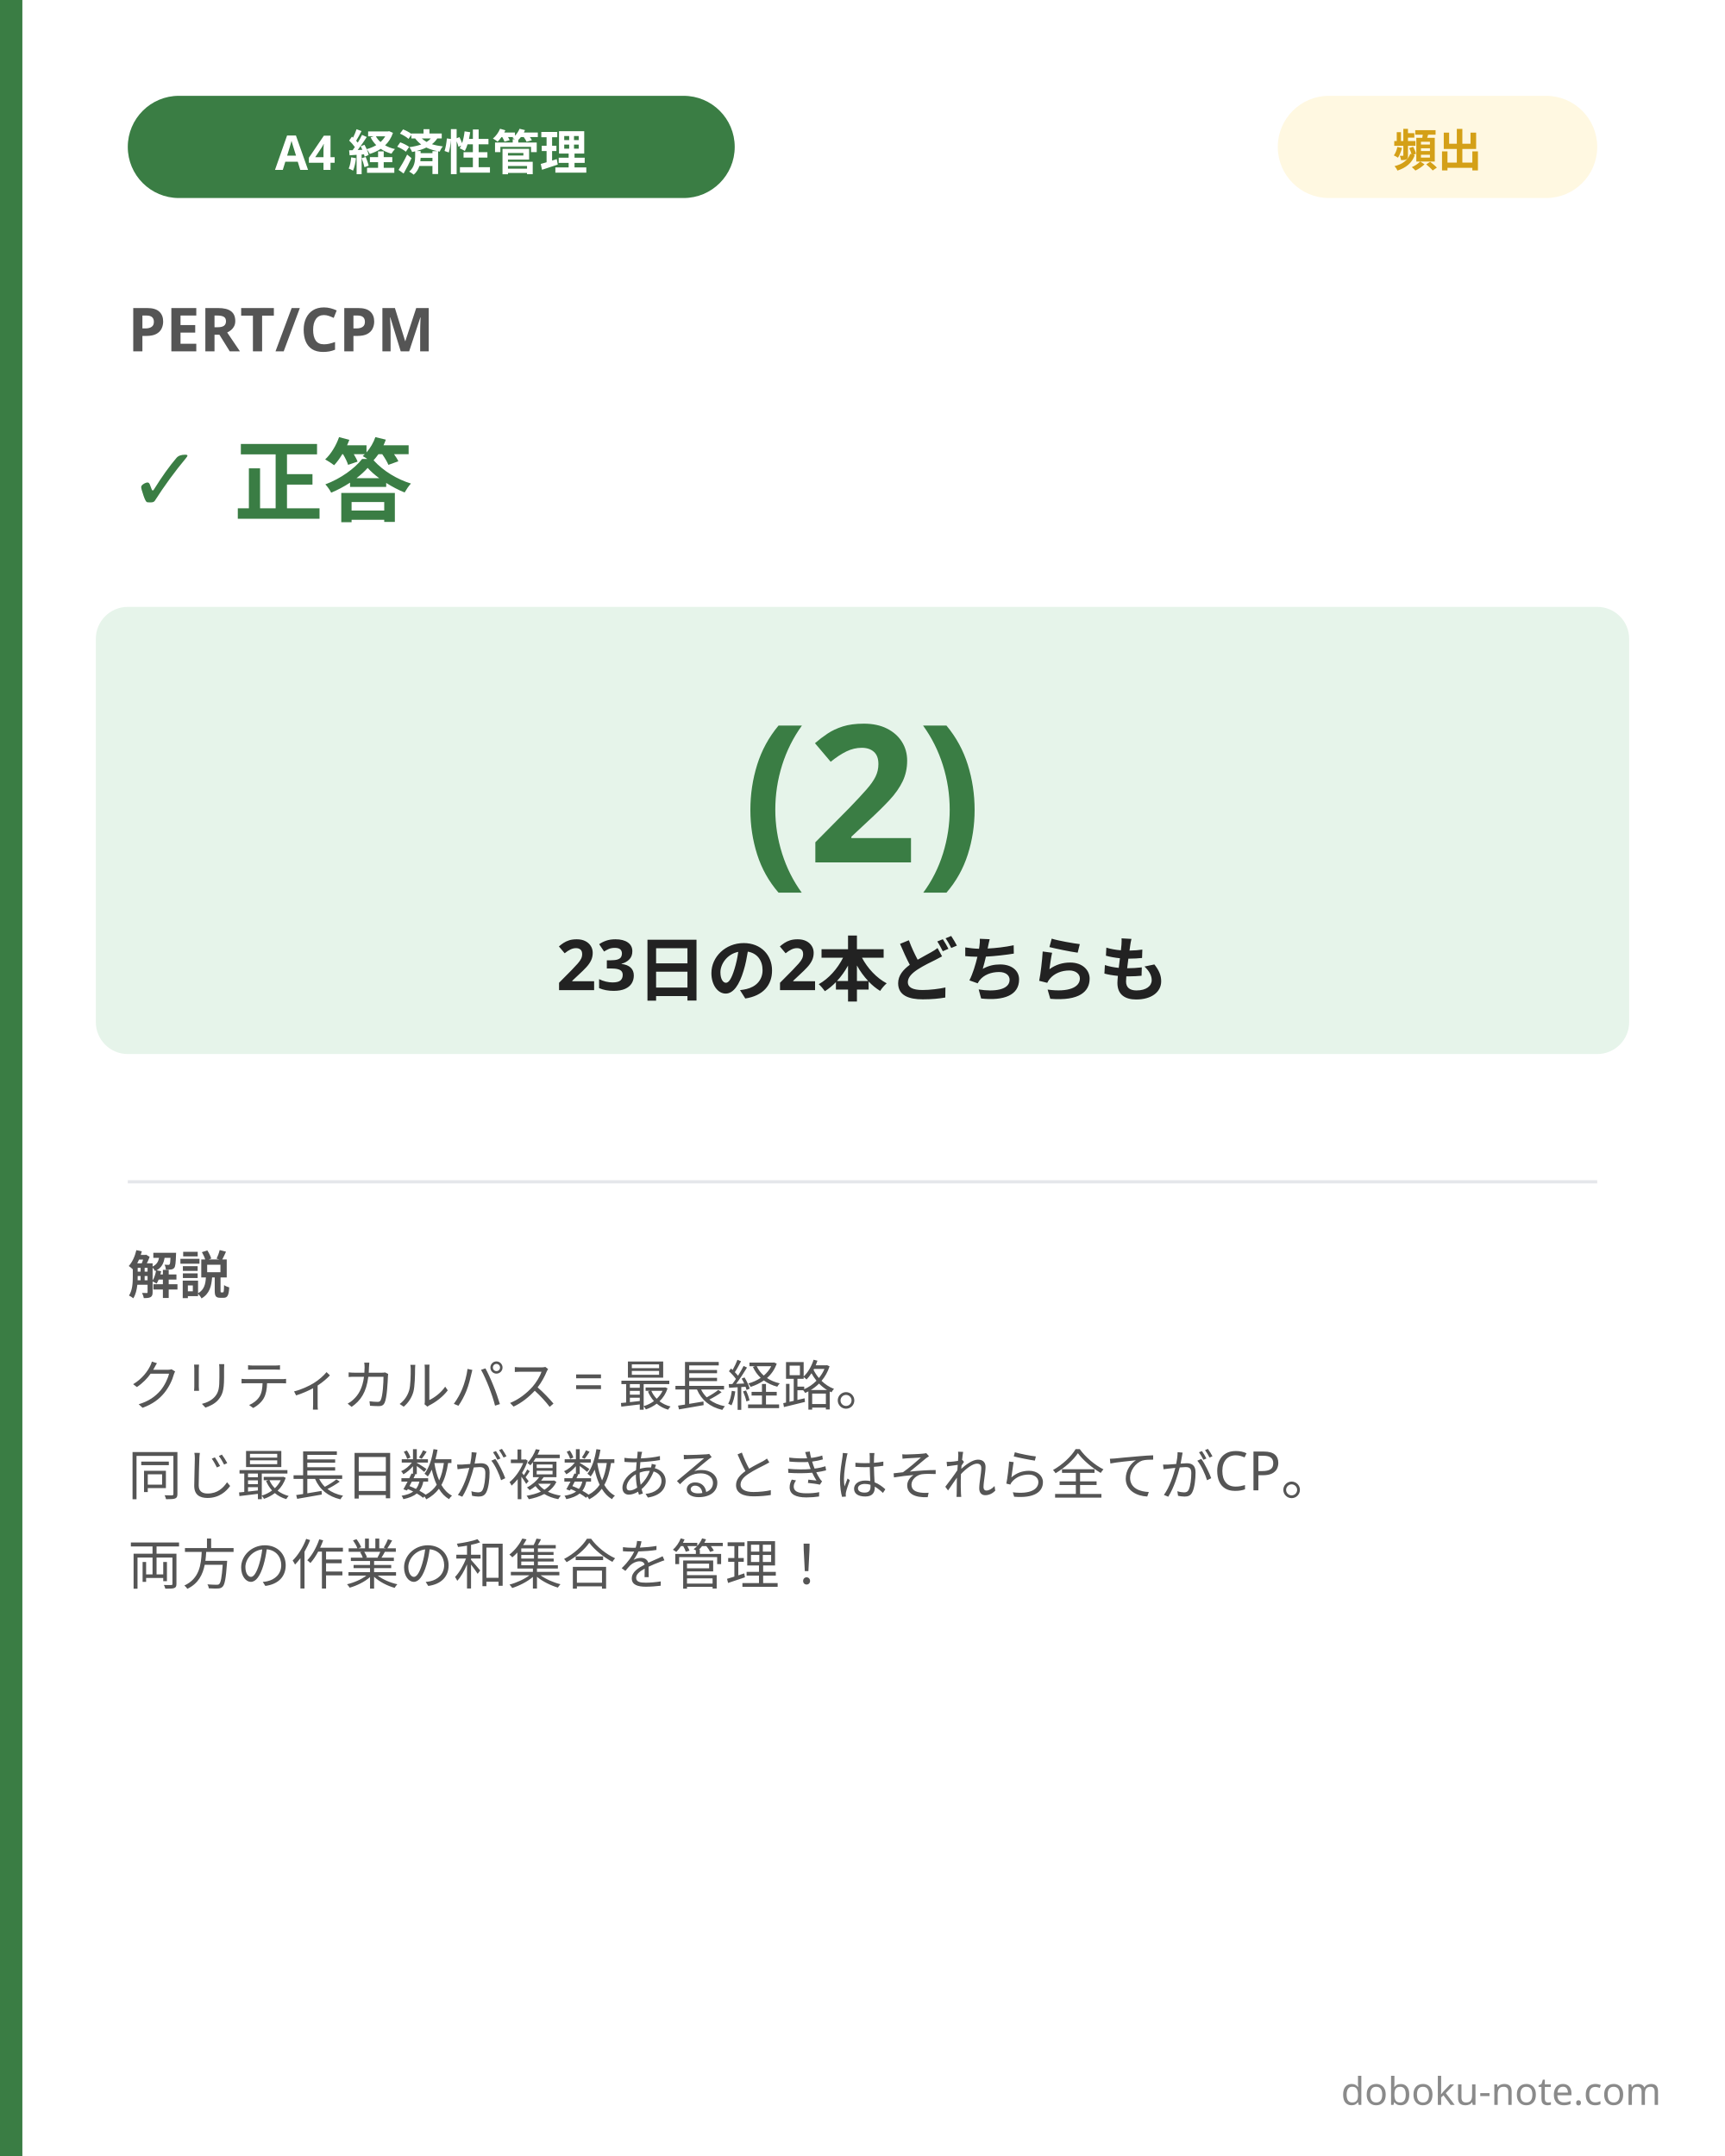
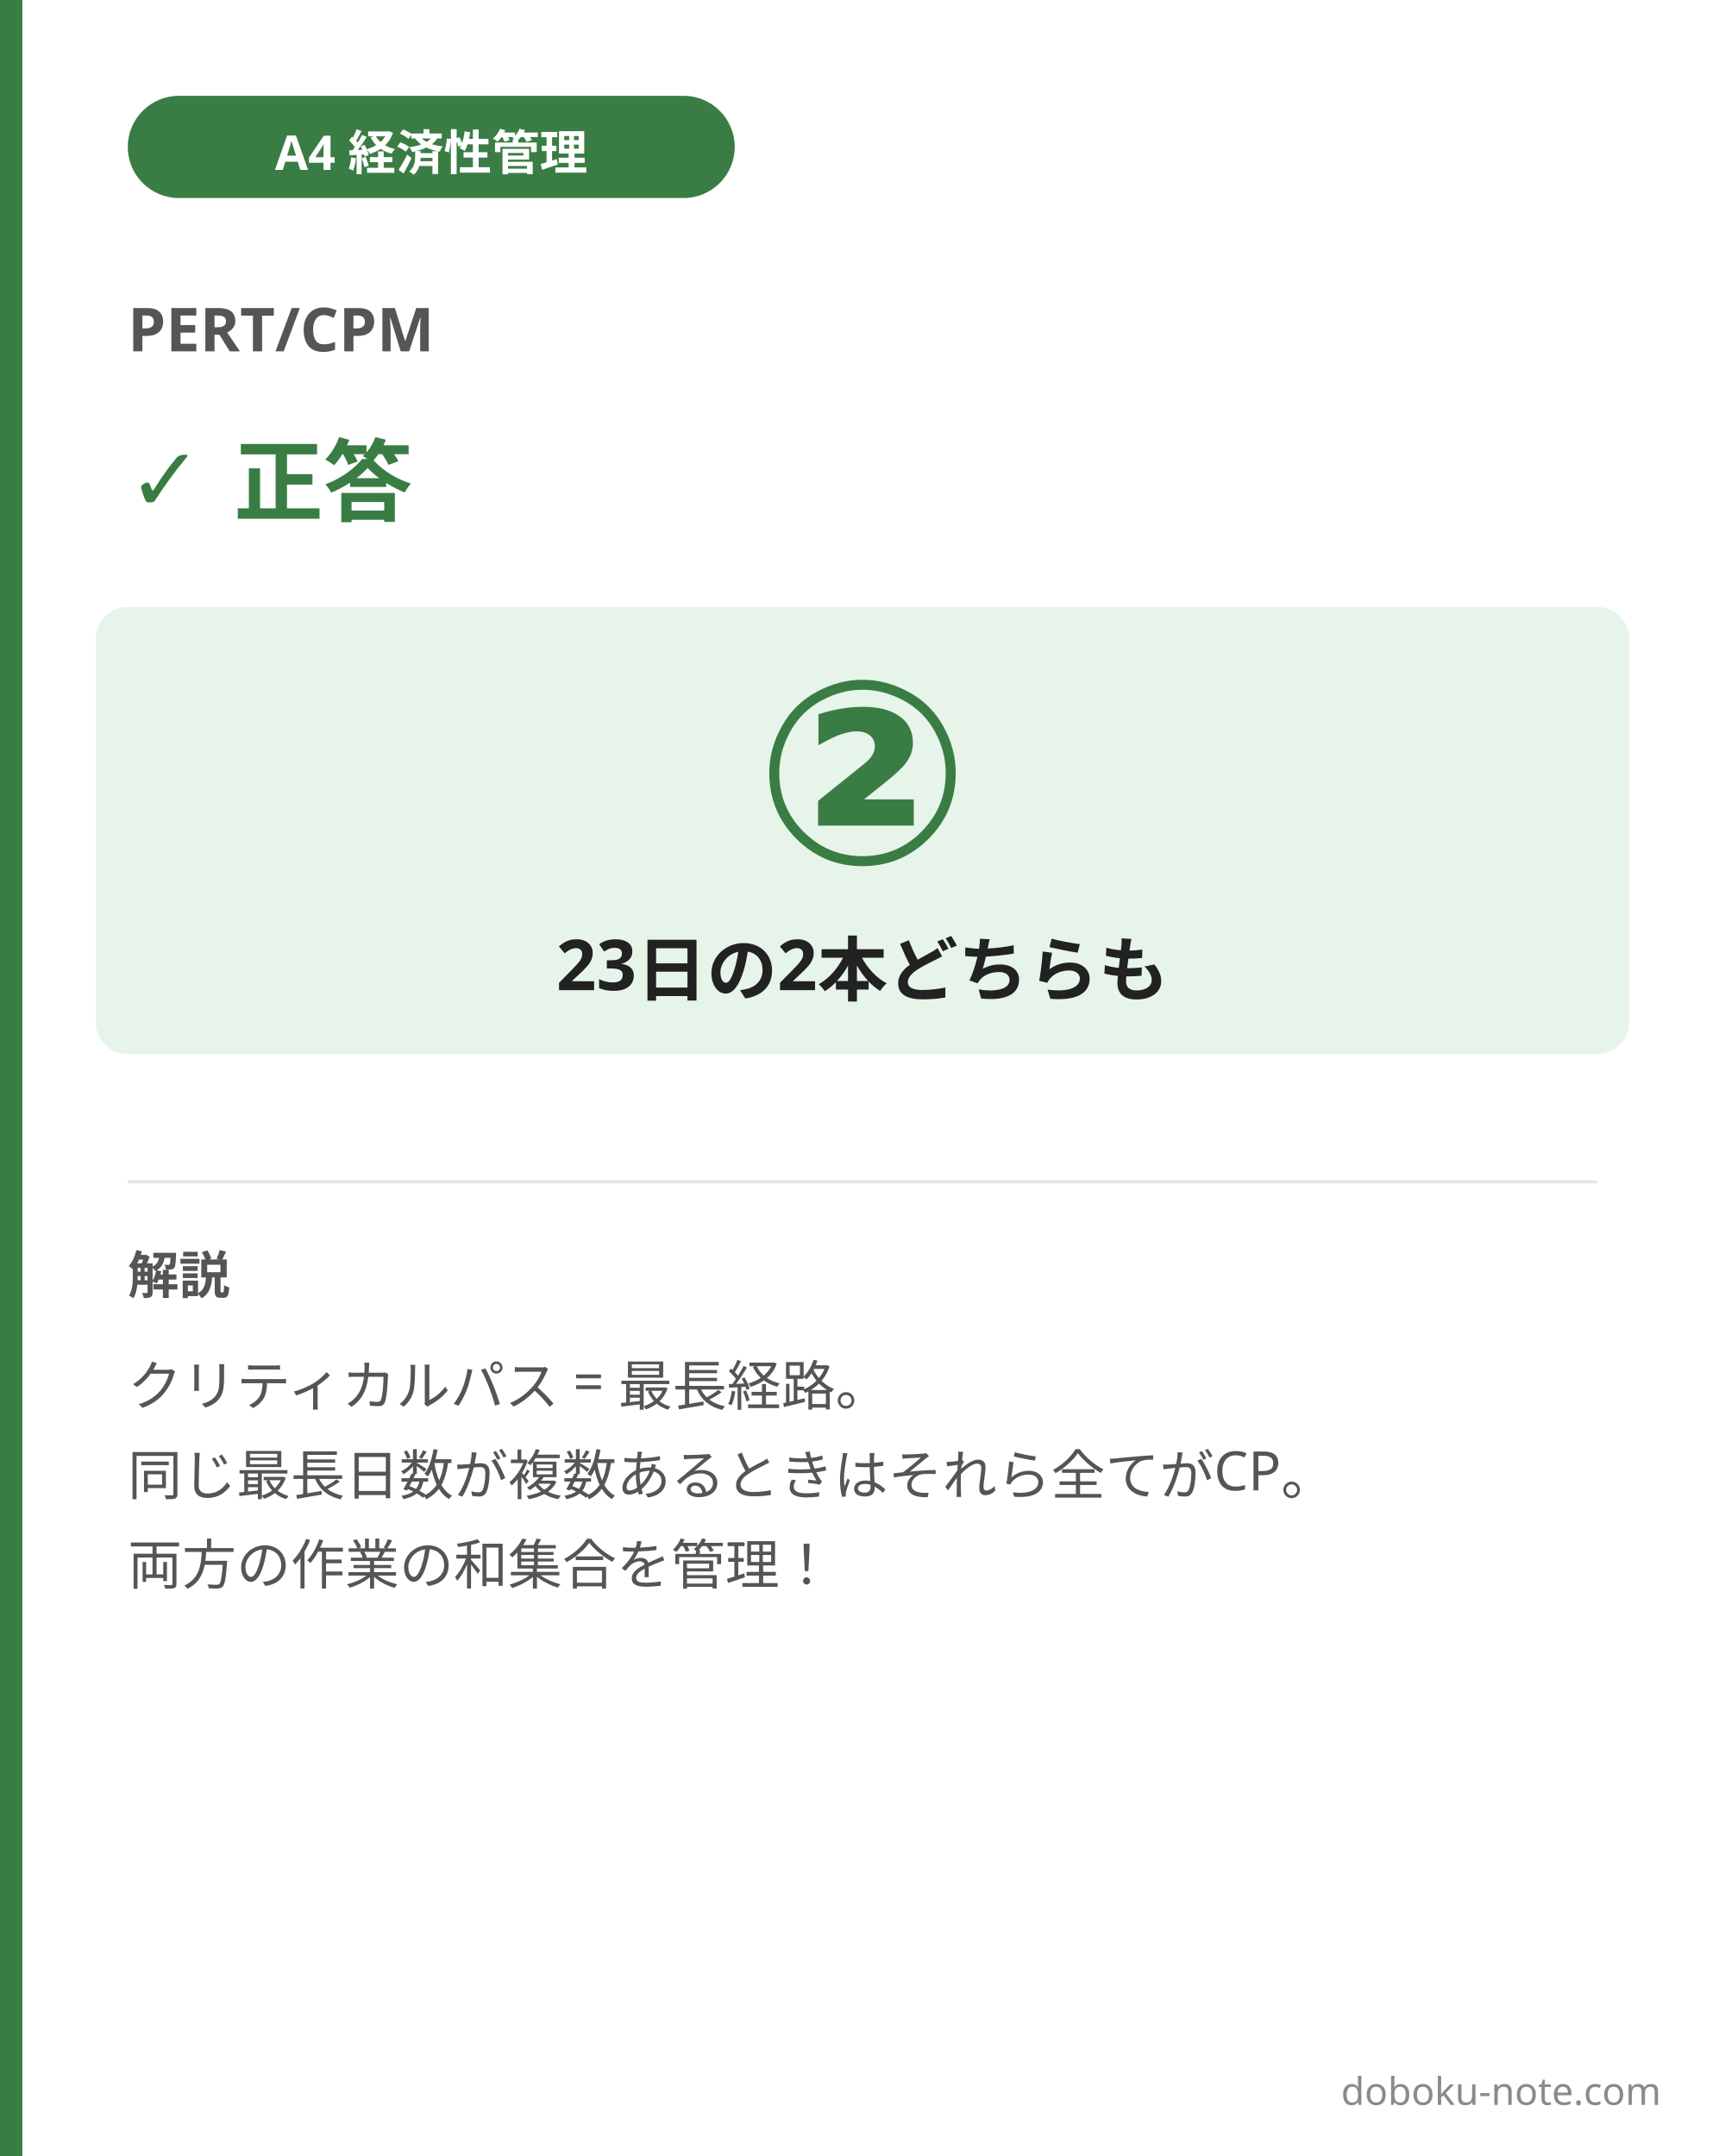
<svg xmlns="http://www.w3.org/2000/svg" width="1080" height="1350" viewBox="0 0 1080 1350">
  <rect x="0" y="0" width="1080" height="1350" fill="#ffffff" />
  <rect x="0" y="0" width="14" height="1350" fill="#3a7d44" />
  <rect x="80" y="60" width="380" height="64" rx="32" fill="#3a7d44" />
  <text x="270" y="92" font-family="'Hiragino Sans', 'Hiragino Kaku Gothic ProN', 'Yu Gothic', 'Noto Sans JP', sans-serif" font-size="30" font-weight="700" fill="#ffffff" text-anchor="middle" dominant-baseline="central">A4 経済性管理</text>
-   <rect x="800" y="60" width="200" height="64" rx="32" fill="#fff8e1" />
-   <text x="900" y="92" font-family="'Hiragino Sans', 'Hiragino Kaku Gothic ProN', 'Yu Gothic', 'Noto Sans JP', sans-serif" font-size="28" font-weight="700" fill="#d4a017" text-anchor="middle" dominant-baseline="central">頻出</text>
  <text x="80" y="220" font-family="'Hiragino Sans', 'Hiragino Kaku Gothic ProN', 'Yu Gothic', 'Noto Sans JP', sans-serif" font-size="38" font-weight="700" fill="#555555">PERT/CPM</text>
  <text x="80" y="320" font-family="'Hiragino Sans', 'Hiragino Kaku Gothic ProN', 'Yu Gothic', 'Noto Sans JP', sans-serif" font-size="56" font-weight="800" fill="#3a7d44">✓ 正答</text>
  <rect x="60" y="380" width="960" height="280" rx="20" fill="#e6f4ea" />
-   <text x="540" y="540" font-family="'Hiragino Sans', 'Hiragino Kaku Gothic ProN', 'Yu Gothic', 'Noto Sans JP', sans-serif" font-size="120" font-weight="900" fill="#3a7d44" text-anchor="middle">(2)</text>
+   <text x="540" y="540" font-family="'Hiragino Sans', 'Hiragino Kaku Gothic ProN', 'Yu Gothic', 'Noto Sans JP', sans-serif" font-size="160" font-weight="900" fill="#3a7d44" text-anchor="middle">②</text>
  <text x="540" y="620" font-family="'Hiragino Sans', 'Hiragino Kaku Gothic ProN', 'Yu Gothic', 'Noto Sans JP', sans-serif" font-size="44" font-weight="700" fill="#222222" text-anchor="middle">23日の2本どちらも</text>
  <line x1="80" y1="740" x2="1000" y2="740" stroke="#e5e7eb" stroke-width="2" />
  <text x="80" y="810" font-family="'Hiragino Sans', 'Hiragino Kaku Gothic ProN', 'Yu Gothic', 'Noto Sans JP', sans-serif" font-size="32" font-weight="700" fill="#555555">解説</text>
  <text font-family="'Hiragino Sans', 'Hiragino Kaku Gothic ProN', 'Yu Gothic', 'Noto Sans JP', sans-serif" font-size="34" fill="#555555">
    <tspan x="80" y="880">クリティカルパス = 最長経路。</tspan>
    <tspan x="80" y="936">同じ最長日数が複数あるときはそれら全てがCP。</tspan>
    <tspan x="80" y="992">両方の作業の和集合を管理！</tspan>
  </text>
  <text x="1040" y="1318" font-family="'Hiragino Sans', 'Hiragino Kaku Gothic ProN', 'Yu Gothic', 'Noto Sans JP', sans-serif" font-size="24" fill="#8a8a8a" text-anchor="end">doboku-note.com</text>
</svg>
